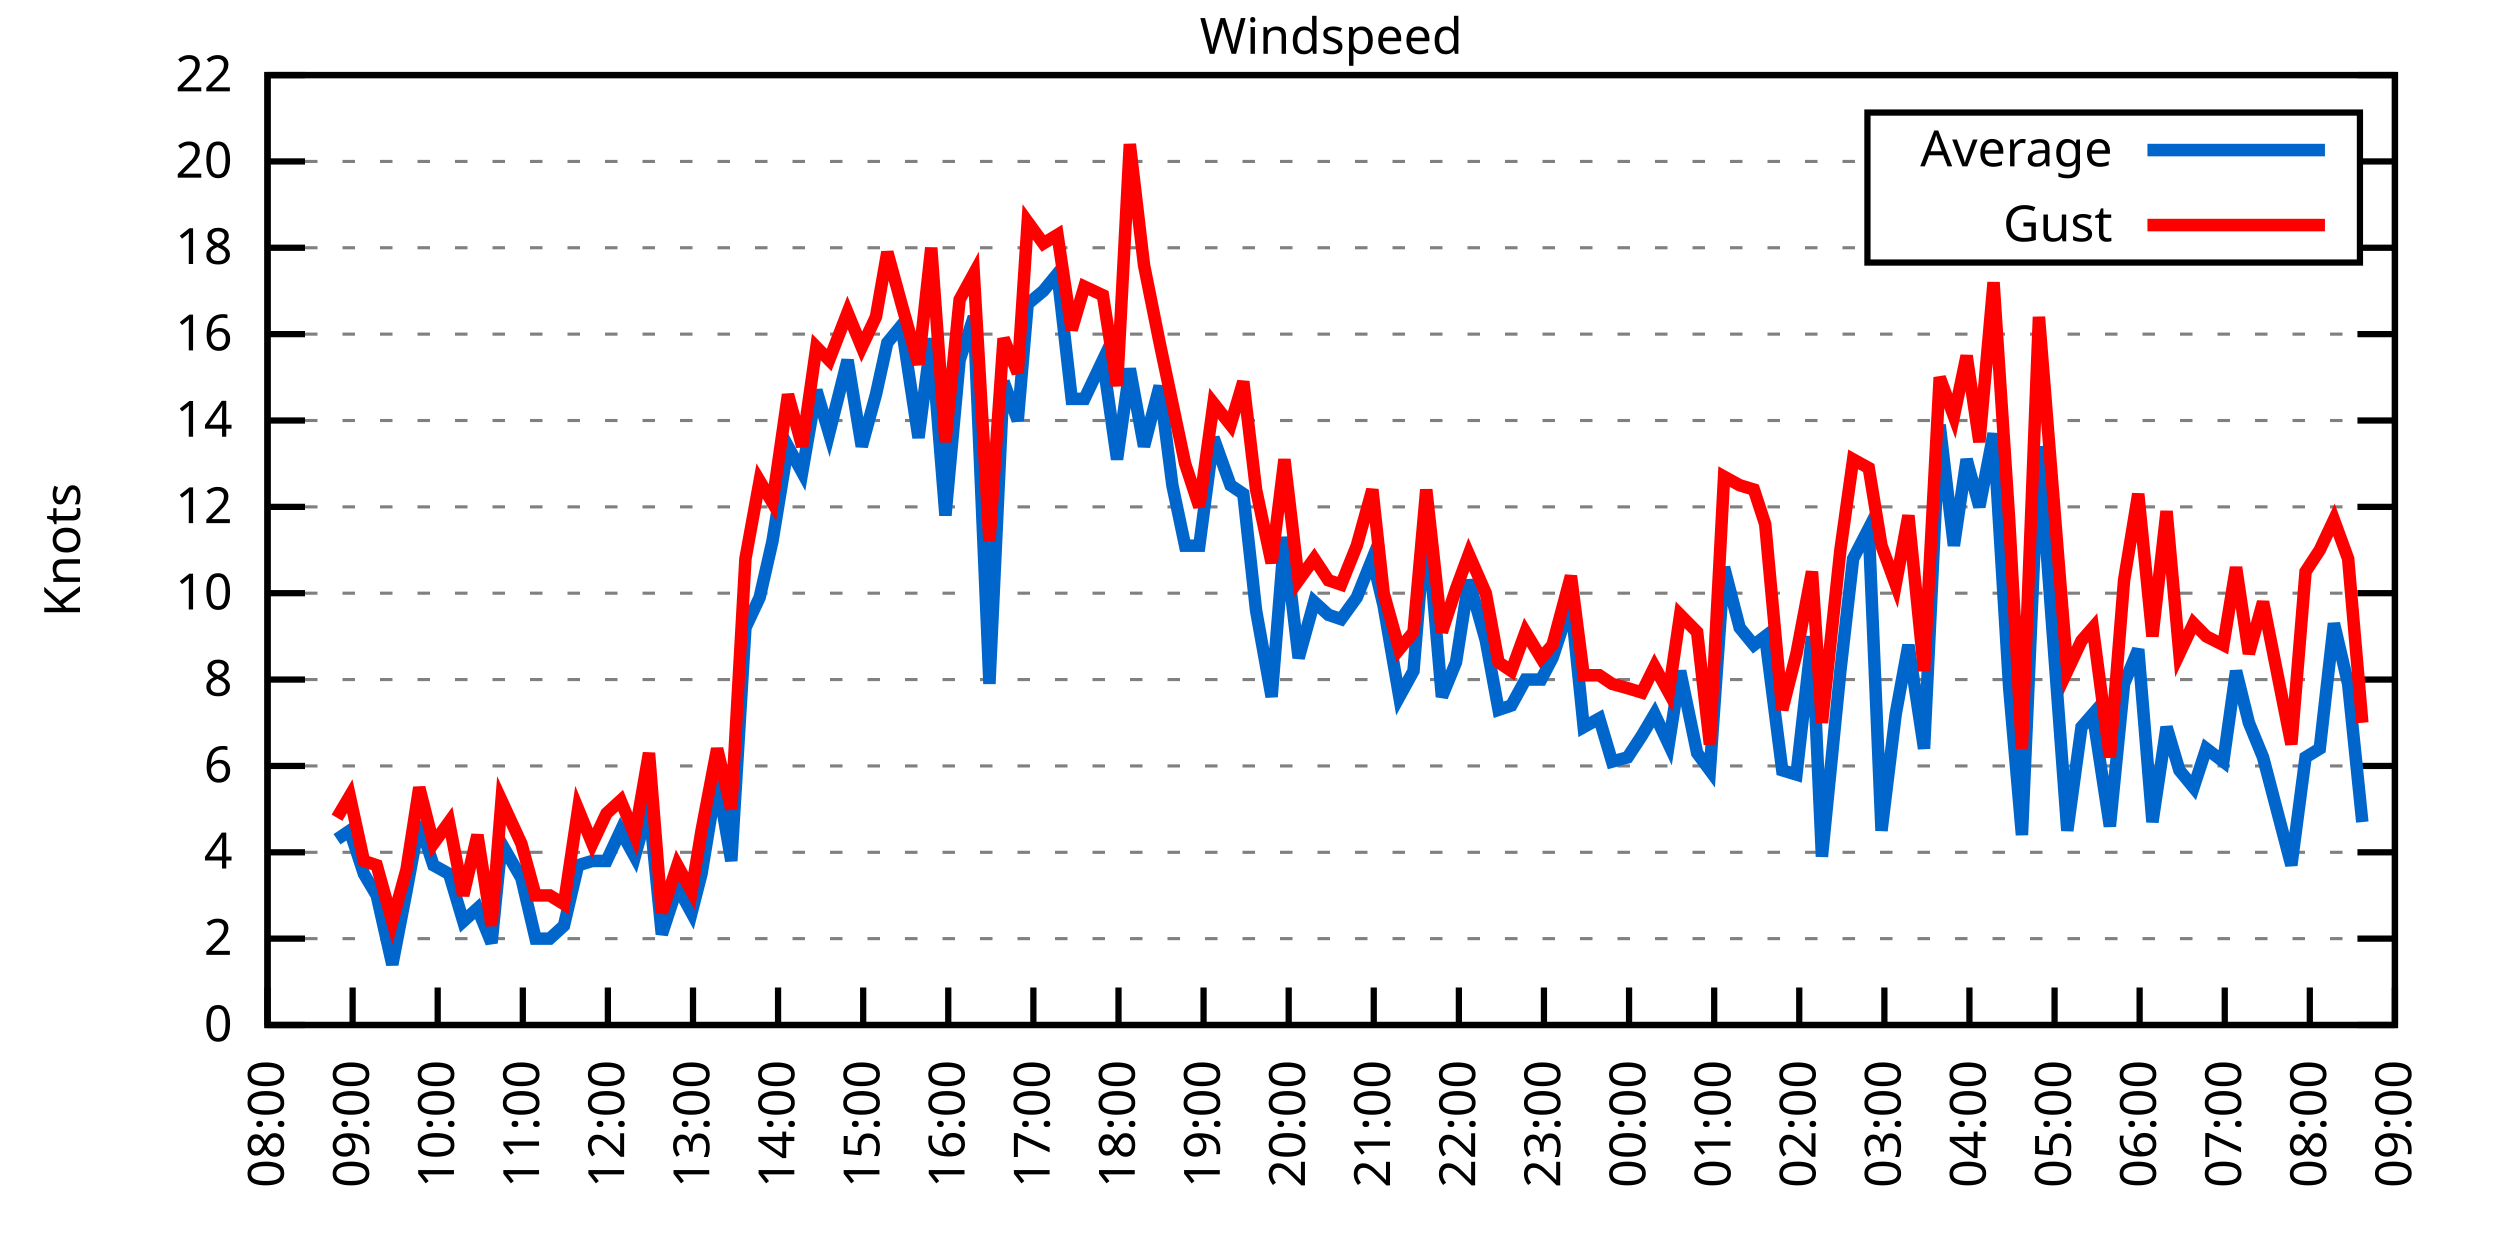
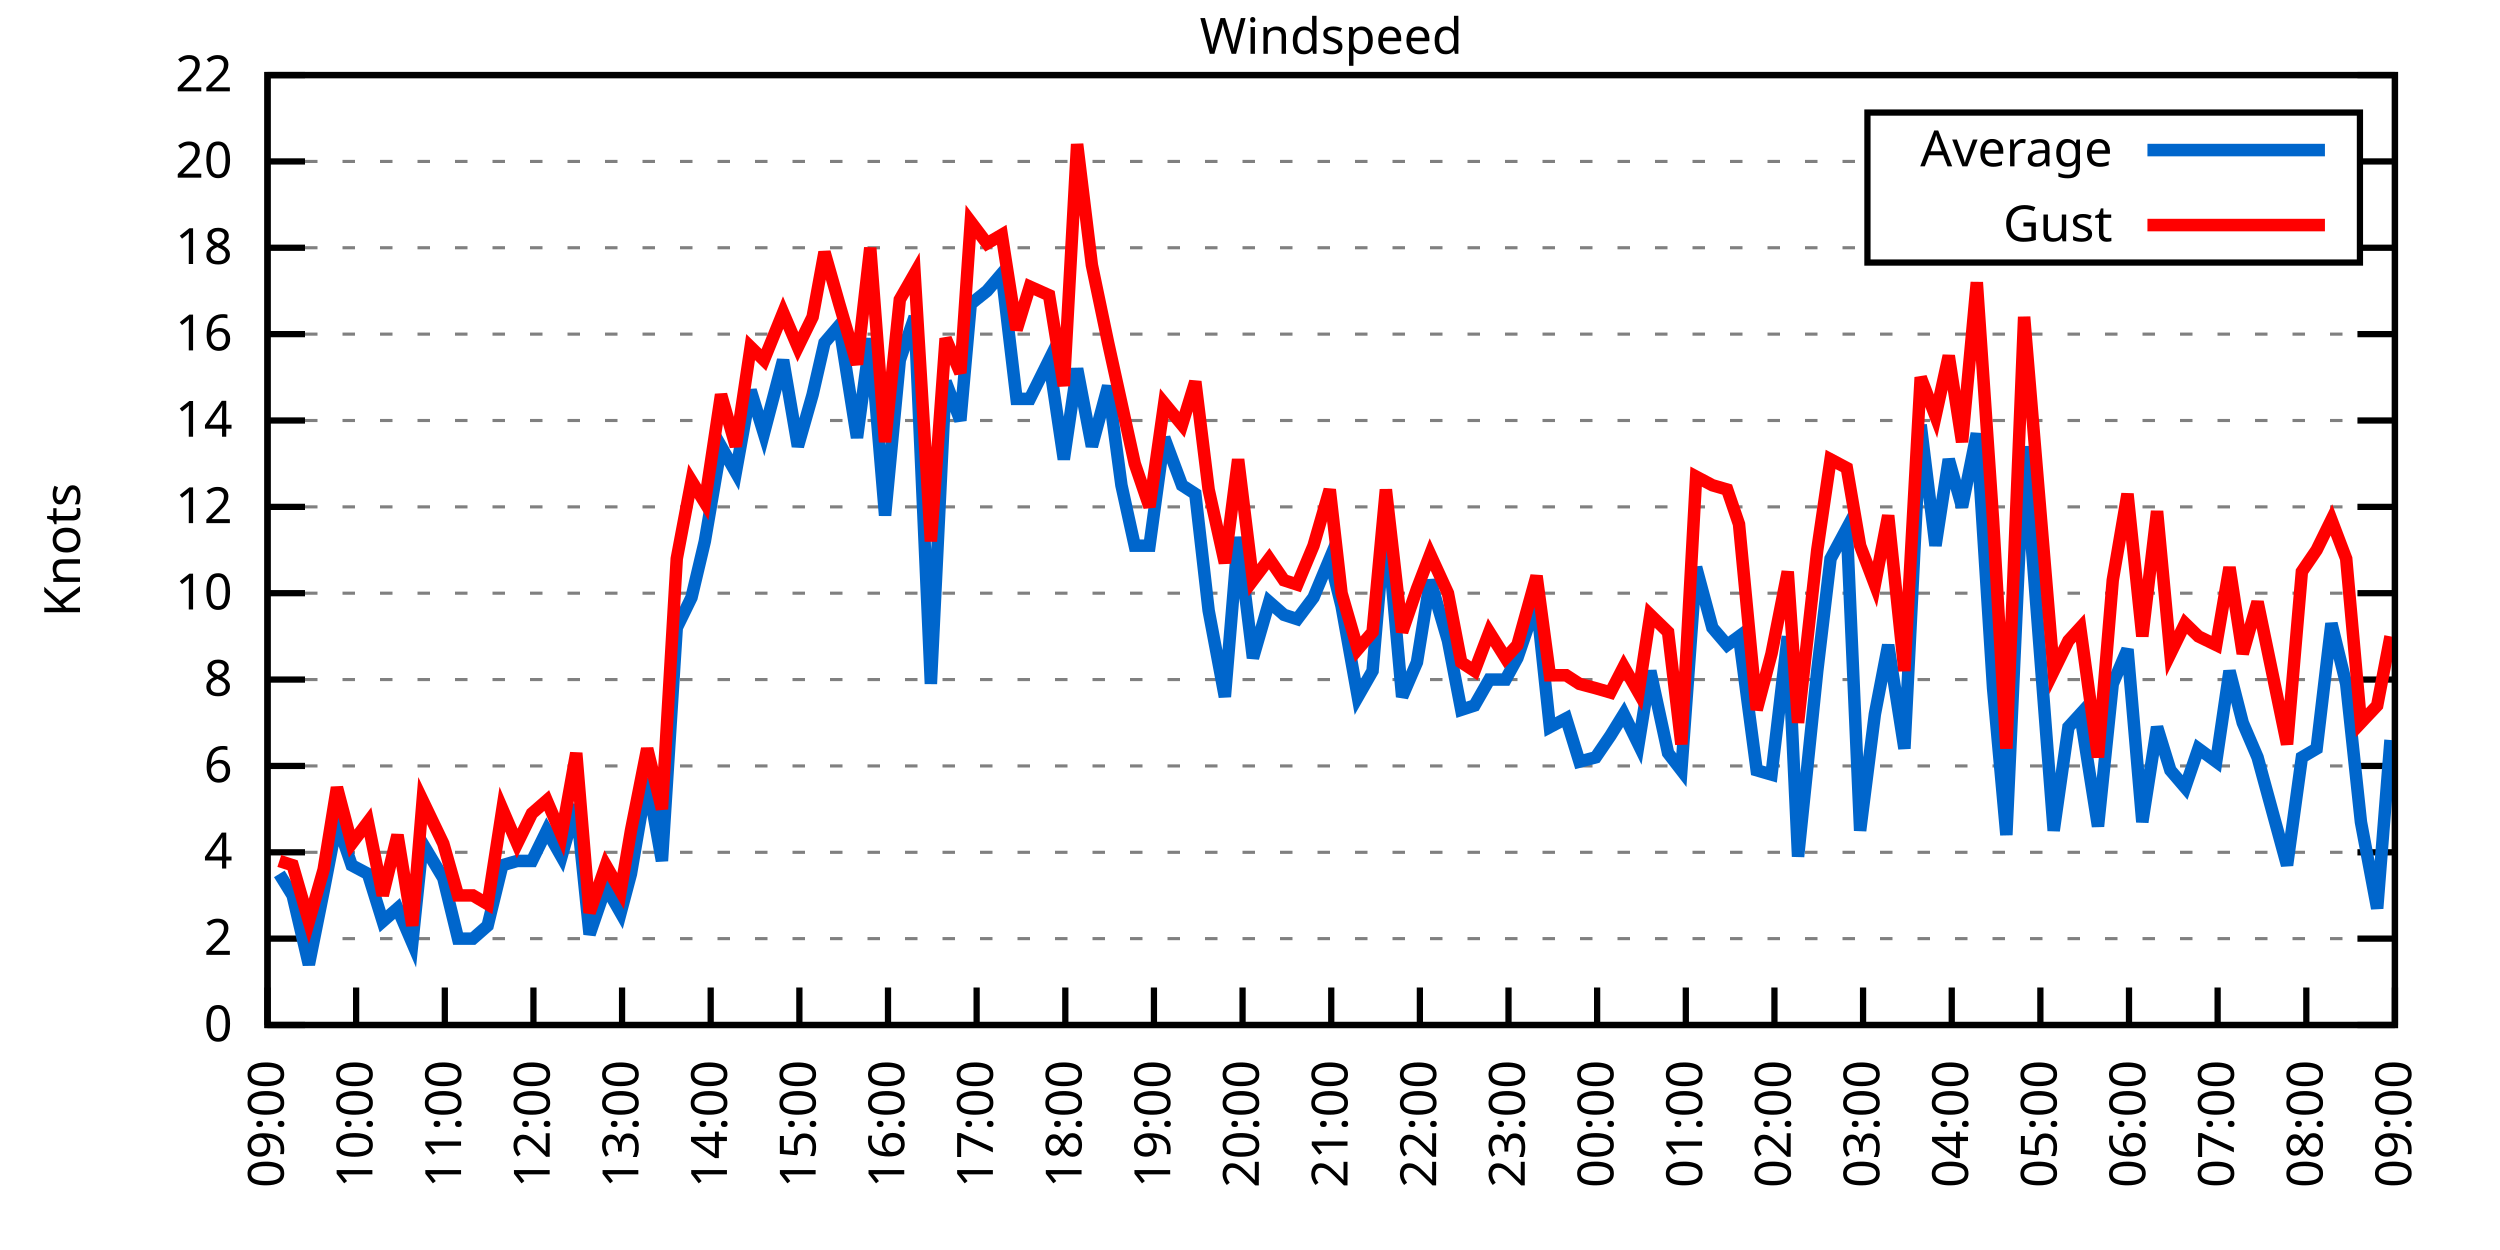
<svg xmlns="http://www.w3.org/2000/svg" xmlns:xlink="http://www.w3.org/1999/xlink" width="400" height="200" viewBox="0 0 400 200">
  <g id="gnuplot_canvas">
    <rect x="0" y="0" width="400" height="200" fill="none" />
    <defs>
      <circle id="gpDot" r="0.5" stroke-width="0.5" stroke="currentColor" />
      <path id="gpPt0" stroke-width="0.333" stroke="currentColor" d="M-1,0 h2 M0,-1 v2" />
      <path id="gpPt1" stroke-width="0.333" stroke="currentColor" d="M-1,-1 L1,1 M1,-1 L-1,1" />
      <path id="gpPt2" stroke-width="0.333" stroke="currentColor" d="M-1,0 L1,0 M0,-1 L0,1 M-1,-1 L1,1 M-1,1 L1,-1" />
      <rect id="gpPt3" stroke-width="0.333" stroke="currentColor" x="-1" y="-1" width="2" height="2" />
      <rect id="gpPt4" stroke-width="0.333" stroke="currentColor" fill="currentColor" x="-1" y="-1" width="2" height="2" />
      <circle id="gpPt5" stroke-width="0.333" stroke="currentColor" cx="0" cy="0" r="1" />
      <use xlink:href="#gpPt5" id="gpPt6" fill="currentColor" stroke="none" />
      <path id="gpPt7" stroke-width="0.333" stroke="currentColor" d="M0,-1.33 L-1.33,0.67 L1.33,0.67 z" />
      <use xlink:href="#gpPt7" id="gpPt8" fill="currentColor" stroke="none" />
      <use xlink:href="#gpPt7" id="gpPt9" stroke="currentColor" transform="rotate(180)" />
      <use xlink:href="#gpPt9" id="gpPt10" fill="currentColor" stroke="none" />
      <use xlink:href="#gpPt3" id="gpPt11" stroke="currentColor" transform="rotate(45)" />
      <use xlink:href="#gpPt11" id="gpPt12" fill="currentColor" stroke="none" />
      <path id="gpPt13" stroke-width="0.333" stroke="currentColor" d="M0,1.330 L1.265,0.411 L0.782,-1.067 L-0.782,-1.076 L-1.265,0.411 z" />
      <use xlink:href="#gpPt13" id="gpPt14" fill="currentColor" stroke="none" />
      <filter id="textbox" filterUnits="objectBoundingBox" x="0" y="0" height="1" width="1">
        <feFlood flood-color="white" flood-opacity="1" result="bgnd" />
        <feComposite in="SourceGraphic" in2="bgnd" operator="atop" />
      </filter>
      <filter id="greybox" filterUnits="objectBoundingBox" x="0" y="0" height="1" width="1">
        <feFlood flood-color="lightgrey" flood-opacity="1" result="grey" />
        <feComposite in="SourceGraphic" in2="grey" operator="atop" />
      </filter>
    </defs>
    <g fill="none" color="white" stroke="currentColor" stroke-width="1.00" stroke-linecap="butt" stroke-linejoin="miter">
</g>
    <g fill="none" color="black" stroke="currentColor" stroke-width="1.00" stroke-linecap="butt" stroke-linejoin="miter">
      <g stroke="none" shape-rendering="crispEdges">
        <polygon fill="rgb(255, 255, 255)" points="42.80,164.00 383.18,164.00 383.18,12.02 42.80,12.02 " />
      </g>
    </g>
    <g fill="none" color="black" stroke="currentColor" stroke-width="1.00" stroke-linecap="butt" stroke-linejoin="miter">
</g>
    <g fill="none" color="black" stroke="black" stroke-width="0.50" stroke-linecap="butt" stroke-linejoin="miter">
</g>
    <g fill="none" color="gray" stroke="currentColor" stroke-width="0.50" stroke-linecap="butt" stroke-linejoin="miter">
      <path stroke="gray" stroke-dasharray="2,4" class="gridline" d="M42.80,164.00 L383.19,164.00  " />
    </g>
    <g fill="none" color="gray" stroke="gray" stroke-width="1.00" stroke-linecap="butt" stroke-linejoin="miter">
</g>
    <g fill="none" color="black" stroke="currentColor" stroke-width="1.00" stroke-linecap="butt" stroke-linejoin="miter">
      <path stroke="black" d="M42.80,164.00 L48.80,164.00 M383.19,164.00 L377.19,164.00  " />
      <g transform="translate(37.20,166.60)" stroke="none" fill="black" font-family="Sans" font-size="8.00" text-anchor="end">
        <text>
          <tspan font-family="Sans"> 0</tspan>
        </text>
      </g>
    </g>
    <g fill="none" color="black" stroke="currentColor" stroke-width="1.00" stroke-linecap="butt" stroke-linejoin="miter">
</g>
    <g fill="none" color="black" stroke="black" stroke-width="0.50" stroke-linecap="butt" stroke-linejoin="miter">
</g>
    <g fill="none" color="gray" stroke="currentColor" stroke-width="0.50" stroke-linecap="butt" stroke-linejoin="miter">
      <path stroke="gray" stroke-dasharray="2,4" class="gridline" d="M42.80,150.18 L383.19,150.18  " />
    </g>
    <g fill="none" color="gray" stroke="gray" stroke-width="1.00" stroke-linecap="butt" stroke-linejoin="miter">
</g>
    <g fill="none" color="black" stroke="currentColor" stroke-width="1.00" stroke-linecap="butt" stroke-linejoin="miter">
      <path stroke="black" d="M42.80,150.18 L48.80,150.18 M383.19,150.18 L377.19,150.18  " />
      <g transform="translate(37.20,152.78)" stroke="none" fill="black" font-family="Sans" font-size="8.00" text-anchor="end">
        <text>
          <tspan font-family="Sans"> 2</tspan>
        </text>
      </g>
    </g>
    <g fill="none" color="black" stroke="currentColor" stroke-width="1.00" stroke-linecap="butt" stroke-linejoin="miter">
</g>
    <g fill="none" color="black" stroke="black" stroke-width="0.50" stroke-linecap="butt" stroke-linejoin="miter">
</g>
    <g fill="none" color="gray" stroke="currentColor" stroke-width="0.50" stroke-linecap="butt" stroke-linejoin="miter">
      <path stroke="gray" stroke-dasharray="2,4" class="gridline" d="M42.80,136.37 L383.19,136.37  " />
    </g>
    <g fill="none" color="gray" stroke="gray" stroke-width="1.00" stroke-linecap="butt" stroke-linejoin="miter">
</g>
    <g fill="none" color="black" stroke="currentColor" stroke-width="1.00" stroke-linecap="butt" stroke-linejoin="miter">
      <path stroke="black" d="M42.80,136.37 L48.80,136.37 M383.19,136.37 L377.19,136.37  " />
      <g transform="translate(37.20,138.97)" stroke="none" fill="black" font-family="Sans" font-size="8.00" text-anchor="end">
        <text>
          <tspan font-family="Sans"> 4</tspan>
        </text>
      </g>
    </g>
    <g fill="none" color="black" stroke="currentColor" stroke-width="1.00" stroke-linecap="butt" stroke-linejoin="miter">
</g>
    <g fill="none" color="black" stroke="black" stroke-width="0.50" stroke-linecap="butt" stroke-linejoin="miter">
</g>
    <g fill="none" color="gray" stroke="currentColor" stroke-width="0.50" stroke-linecap="butt" stroke-linejoin="miter">
      <path stroke="gray" stroke-dasharray="2,4" class="gridline" d="M42.80,122.55 L383.19,122.55  " />
    </g>
    <g fill="none" color="gray" stroke="gray" stroke-width="1.00" stroke-linecap="butt" stroke-linejoin="miter">
</g>
    <g fill="none" color="black" stroke="currentColor" stroke-width="1.00" stroke-linecap="butt" stroke-linejoin="miter">
      <path stroke="black" d="M42.80,122.55 L48.80,122.55 M383.19,122.55 L377.19,122.55  " />
      <g transform="translate(37.20,125.15)" stroke="none" fill="black" font-family="Sans" font-size="8.00" text-anchor="end">
        <text>
          <tspan font-family="Sans"> 6</tspan>
        </text>
      </g>
    </g>
    <g fill="none" color="black" stroke="currentColor" stroke-width="1.00" stroke-linecap="butt" stroke-linejoin="miter">
</g>
    <g fill="none" color="black" stroke="black" stroke-width="0.50" stroke-linecap="butt" stroke-linejoin="miter">
</g>
    <g fill="none" color="gray" stroke="currentColor" stroke-width="0.50" stroke-linecap="butt" stroke-linejoin="miter">
      <path stroke="gray" stroke-dasharray="2,4" class="gridline" d="M42.80,108.73 L383.19,108.73  " />
    </g>
    <g fill="none" color="gray" stroke="gray" stroke-width="1.00" stroke-linecap="butt" stroke-linejoin="miter">
</g>
    <g fill="none" color="black" stroke="currentColor" stroke-width="1.00" stroke-linecap="butt" stroke-linejoin="miter">
      <path stroke="black" d="M42.80,108.73 L48.80,108.73 M383.19,108.73 L377.19,108.73  " />
      <g transform="translate(37.20,111.33)" stroke="none" fill="black" font-family="Sans" font-size="8.00" text-anchor="end">
        <text>
          <tspan font-family="Sans"> 8</tspan>
        </text>
      </g>
    </g>
    <g fill="none" color="black" stroke="currentColor" stroke-width="1.00" stroke-linecap="butt" stroke-linejoin="miter">
</g>
    <g fill="none" color="black" stroke="black" stroke-width="0.50" stroke-linecap="butt" stroke-linejoin="miter">
</g>
    <g fill="none" color="gray" stroke="currentColor" stroke-width="0.50" stroke-linecap="butt" stroke-linejoin="miter">
      <path stroke="gray" stroke-dasharray="2,4" class="gridline" d="M42.80,94.91 L383.19,94.91  " />
    </g>
    <g fill="none" color="gray" stroke="gray" stroke-width="1.00" stroke-linecap="butt" stroke-linejoin="miter">
</g>
    <g fill="none" color="black" stroke="currentColor" stroke-width="1.00" stroke-linecap="butt" stroke-linejoin="miter">
      <path stroke="black" d="M42.80,94.91 L48.80,94.91 M383.19,94.91 L377.19,94.91  " />
      <g transform="translate(37.20,97.51)" stroke="none" fill="black" font-family="Sans" font-size="8.00" text-anchor="end">
        <text>
          <tspan font-family="Sans"> 10</tspan>
        </text>
      </g>
    </g>
    <g fill="none" color="black" stroke="currentColor" stroke-width="1.00" stroke-linecap="butt" stroke-linejoin="miter">
</g>
    <g fill="none" color="black" stroke="black" stroke-width="0.50" stroke-linecap="butt" stroke-linejoin="miter">
</g>
    <g fill="none" color="gray" stroke="currentColor" stroke-width="0.50" stroke-linecap="butt" stroke-linejoin="miter">
      <path stroke="gray" stroke-dasharray="2,4" class="gridline" d="M42.80,81.10 L383.19,81.10  " />
    </g>
    <g fill="none" color="gray" stroke="gray" stroke-width="1.00" stroke-linecap="butt" stroke-linejoin="miter">
</g>
    <g fill="none" color="black" stroke="currentColor" stroke-width="1.00" stroke-linecap="butt" stroke-linejoin="miter">
      <path stroke="black" d="M42.80,81.10 L48.80,81.10 M383.19,81.10 L377.19,81.10  " />
      <g transform="translate(37.20,83.70)" stroke="none" fill="black" font-family="Sans" font-size="8.00" text-anchor="end">
        <text>
          <tspan font-family="Sans"> 12</tspan>
        </text>
      </g>
    </g>
    <g fill="none" color="black" stroke="currentColor" stroke-width="1.00" stroke-linecap="butt" stroke-linejoin="miter">
</g>
    <g fill="none" color="black" stroke="black" stroke-width="0.50" stroke-linecap="butt" stroke-linejoin="miter">
</g>
    <g fill="none" color="gray" stroke="currentColor" stroke-width="0.50" stroke-linecap="butt" stroke-linejoin="miter">
      <path stroke="gray" stroke-dasharray="2,4" class="gridline" d="M42.80,67.28 L383.19,67.28  " />
    </g>
    <g fill="none" color="gray" stroke="gray" stroke-width="1.00" stroke-linecap="butt" stroke-linejoin="miter">
</g>
    <g fill="none" color="black" stroke="currentColor" stroke-width="1.00" stroke-linecap="butt" stroke-linejoin="miter">
      <path stroke="black" d="M42.80,67.28 L48.80,67.28 M383.19,67.28 L377.19,67.28  " />
      <g transform="translate(37.20,69.88)" stroke="none" fill="black" font-family="Sans" font-size="8.00" text-anchor="end">
        <text>
          <tspan font-family="Sans"> 14</tspan>
        </text>
      </g>
    </g>
    <g fill="none" color="black" stroke="currentColor" stroke-width="1.00" stroke-linecap="butt" stroke-linejoin="miter">
</g>
    <g fill="none" color="black" stroke="black" stroke-width="0.50" stroke-linecap="butt" stroke-linejoin="miter">
</g>
    <g fill="none" color="gray" stroke="currentColor" stroke-width="0.50" stroke-linecap="butt" stroke-linejoin="miter">
      <path stroke="gray" stroke-dasharray="2,4" class="gridline" d="M42.80,53.46 L383.19,53.46  " />
    </g>
    <g fill="none" color="gray" stroke="gray" stroke-width="1.00" stroke-linecap="butt" stroke-linejoin="miter">
</g>
    <g fill="none" color="black" stroke="currentColor" stroke-width="1.00" stroke-linecap="butt" stroke-linejoin="miter">
      <path stroke="black" d="M42.80,53.46 L48.80,53.46 M383.19,53.46 L377.19,53.46  " />
      <g transform="translate(37.20,56.06)" stroke="none" fill="black" font-family="Sans" font-size="8.00" text-anchor="end">
        <text>
          <tspan font-family="Sans"> 16</tspan>
        </text>
      </g>
    </g>
    <g fill="none" color="black" stroke="currentColor" stroke-width="1.00" stroke-linecap="butt" stroke-linejoin="miter">
</g>
    <g fill="none" color="black" stroke="black" stroke-width="0.50" stroke-linecap="butt" stroke-linejoin="miter">
</g>
    <g fill="none" color="gray" stroke="currentColor" stroke-width="0.50" stroke-linecap="butt" stroke-linejoin="miter">
      <path stroke="gray" stroke-dasharray="2,4" class="gridline" d="M42.80,39.64 L298.79,39.64 M377.59,39.64 L383.19,39.64  " />
    </g>
    <g fill="none" color="gray" stroke="gray" stroke-width="1.00" stroke-linecap="butt" stroke-linejoin="miter">
</g>
    <g fill="none" color="black" stroke="currentColor" stroke-width="1.00" stroke-linecap="butt" stroke-linejoin="miter">
      <path stroke="black" d="M42.80,39.64 L48.80,39.64 M383.19,39.64 L377.19,39.64  " />
      <g transform="translate(37.20,42.24)" stroke="none" fill="black" font-family="Sans" font-size="8.00" text-anchor="end">
        <text>
          <tspan font-family="Sans"> 18</tspan>
        </text>
      </g>
    </g>
    <g fill="none" color="black" stroke="currentColor" stroke-width="1.00" stroke-linecap="butt" stroke-linejoin="miter">
</g>
    <g fill="none" color="black" stroke="black" stroke-width="0.50" stroke-linecap="butt" stroke-linejoin="miter">
</g>
    <g fill="none" color="gray" stroke="currentColor" stroke-width="0.50" stroke-linecap="butt" stroke-linejoin="miter">
      <path stroke="gray" stroke-dasharray="2,4" class="gridline" d="M42.80,25.83 L298.79,25.83 M377.59,25.83 L383.19,25.83  " />
    </g>
    <g fill="none" color="gray" stroke="gray" stroke-width="1.00" stroke-linecap="butt" stroke-linejoin="miter">
</g>
    <g fill="none" color="black" stroke="currentColor" stroke-width="1.00" stroke-linecap="butt" stroke-linejoin="miter">
      <path stroke="black" d="M42.80,25.83 L48.80,25.83 M383.19,25.83 L377.19,25.83  " />
      <g transform="translate(37.20,28.43)" stroke="none" fill="black" font-family="Sans" font-size="8.00" text-anchor="end">
        <text>
          <tspan font-family="Sans"> 20</tspan>
        </text>
      </g>
    </g>
    <g fill="none" color="black" stroke="currentColor" stroke-width="1.00" stroke-linecap="butt" stroke-linejoin="miter">
</g>
    <g fill="none" color="black" stroke="black" stroke-width="0.50" stroke-linecap="butt" stroke-linejoin="miter">
</g>
    <g fill="none" color="gray" stroke="currentColor" stroke-width="0.50" stroke-linecap="butt" stroke-linejoin="miter">
      <path stroke="gray" stroke-dasharray="2,4" class="gridline" d="M42.80,12.01 L383.19,12.01  " />
    </g>
    <g fill="none" color="gray" stroke="gray" stroke-width="1.00" stroke-linecap="butt" stroke-linejoin="miter">
</g>
    <g fill="none" color="black" stroke="currentColor" stroke-width="1.00" stroke-linecap="butt" stroke-linejoin="miter">
      <path stroke="black" d="M42.80,12.01 L48.80,12.01 M383.19,12.01 L377.19,12.01  " />
      <g transform="translate(37.20,14.61)" stroke="none" fill="black" font-family="Sans" font-size="8.00" text-anchor="end">
        <text>
          <tspan font-family="Sans"> 22</tspan>
        </text>
      </g>
    </g>
    <g fill="none" color="black" stroke="currentColor" stroke-width="1.00" stroke-linecap="butt" stroke-linejoin="miter">
      <path stroke="black" d="M42.80,164.00 L42.80,158.00  " />
      <g transform="translate(45.40,169.60) rotate(270.00)" stroke="none" fill="black" font-family="Sans" font-size="8.00" text-anchor="end">
        <text>
-           <tspan font-family="Sans">08:00</tspan>
-         </text>
-       </g>
-     </g>
-     <g fill="none" color="black" stroke="currentColor" stroke-width="1.00" stroke-linecap="butt" stroke-linejoin="miter">
-       <path stroke="black" d="M56.42,164.00 L56.42,158.00  " />
-       <g transform="translate(59.02,169.60) rotate(270.00)" stroke="none" fill="black" font-family="Sans" font-size="8.00" text-anchor="end">
-         <text>
          <tspan font-family="Sans">09:00</tspan>
        </text>
      </g>
    </g>
    <g fill="none" color="black" stroke="currentColor" stroke-width="1.00" stroke-linecap="butt" stroke-linejoin="miter">
-       <path stroke="black" d="M70.03,164.00 L70.03,158.00  " />
-       <g transform="translate(72.63,169.60) rotate(270.00)" stroke="none" fill="black" font-family="Sans" font-size="8.00" text-anchor="end">
+       <path stroke="black" d="M56.98,164.00 L56.98,158.00  " />
+       <g transform="translate(59.58,169.60) rotate(270.00)" stroke="none" fill="black" font-family="Sans" font-size="8.00" text-anchor="end">
        <text>
          <tspan font-family="Sans">10:00</tspan>
        </text>
      </g>
    </g>
    <g fill="none" color="black" stroke="currentColor" stroke-width="1.00" stroke-linecap="butt" stroke-linejoin="miter">
-       <path stroke="black" d="M83.65,164.00 L83.65,158.00  " />
-       <g transform="translate(86.25,169.60) rotate(270.00)" stroke="none" fill="black" font-family="Sans" font-size="8.00" text-anchor="end">
+       <path stroke="black" d="M71.17,164.00 L71.17,158.00  " />
+       <g transform="translate(73.77,169.60) rotate(270.00)" stroke="none" fill="black" font-family="Sans" font-size="8.00" text-anchor="end">
        <text>
          <tspan font-family="Sans">11:00</tspan>
        </text>
      </g>
    </g>
    <g fill="none" color="black" stroke="currentColor" stroke-width="1.00" stroke-linecap="butt" stroke-linejoin="miter">
-       <path stroke="black" d="M97.26,164.00 L97.26,158.00  " />
-       <g transform="translate(99.86,169.60) rotate(270.00)" stroke="none" fill="black" font-family="Sans" font-size="8.00" text-anchor="end">
+       <path stroke="black" d="M85.35,164.00 L85.35,158.00  " />
+       <g transform="translate(87.95,169.60) rotate(270.00)" stroke="none" fill="black" font-family="Sans" font-size="8.00" text-anchor="end">
        <text>
          <tspan font-family="Sans">12:00</tspan>
        </text>
      </g>
    </g>
    <g fill="none" color="black" stroke="currentColor" stroke-width="1.00" stroke-linecap="butt" stroke-linejoin="miter">
-       <path stroke="black" d="M110.88,164.00 L110.88,158.00  " />
-       <g transform="translate(113.48,169.60) rotate(270.00)" stroke="none" fill="black" font-family="Sans" font-size="8.00" text-anchor="end">
+       <path stroke="black" d="M99.53,164.00 L99.53,158.00  " />
+       <g transform="translate(102.13,169.60) rotate(270.00)" stroke="none" fill="black" font-family="Sans" font-size="8.00" text-anchor="end">
        <text>
          <tspan font-family="Sans">13:00</tspan>
        </text>
      </g>
    </g>
    <g fill="none" color="black" stroke="currentColor" stroke-width="1.00" stroke-linecap="butt" stroke-linejoin="miter">
-       <path stroke="black" d="M124.49,164.00 L124.49,158.00  " />
-       <g transform="translate(127.09,169.60) rotate(270.00)" stroke="none" fill="black" font-family="Sans" font-size="8.00" text-anchor="end">
+       <path stroke="black" d="M113.71,164.00 L113.71,158.00  " />
+       <g transform="translate(116.31,169.60) rotate(270.00)" stroke="none" fill="black" font-family="Sans" font-size="8.00" text-anchor="end">
        <text>
          <tspan font-family="Sans">14:00</tspan>
        </text>
      </g>
    </g>
    <g fill="none" color="black" stroke="currentColor" stroke-width="1.00" stroke-linecap="butt" stroke-linejoin="miter">
-       <path stroke="black" d="M138.11,164.00 L138.11,158.00  " />
-       <g transform="translate(140.71,169.60) rotate(270.00)" stroke="none" fill="black" font-family="Sans" font-size="8.00" text-anchor="end">
+       <path stroke="black" d="M127.90,164.00 L127.90,158.00  " />
+       <g transform="translate(130.50,169.60) rotate(270.00)" stroke="none" fill="black" font-family="Sans" font-size="8.00" text-anchor="end">
        <text>
          <tspan font-family="Sans">15:00</tspan>
        </text>
      </g>
    </g>
    <g fill="none" color="black" stroke="currentColor" stroke-width="1.00" stroke-linecap="butt" stroke-linejoin="miter">
-       <path stroke="black" d="M151.72,164.00 L151.72,158.00  " />
-       <g transform="translate(154.32,169.60) rotate(270.00)" stroke="none" fill="black" font-family="Sans" font-size="8.00" text-anchor="end">
+       <path stroke="black" d="M142.08,164.00 L142.08,158.00  " />
+       <g transform="translate(144.68,169.60) rotate(270.00)" stroke="none" fill="black" font-family="Sans" font-size="8.00" text-anchor="end">
        <text>
          <tspan font-family="Sans">16:00</tspan>
        </text>
      </g>
    </g>
    <g fill="none" color="black" stroke="currentColor" stroke-width="1.00" stroke-linecap="butt" stroke-linejoin="miter">
-       <path stroke="black" d="M165.34,164.00 L165.34,158.00  " />
-       <g transform="translate(167.94,169.60) rotate(270.00)" stroke="none" fill="black" font-family="Sans" font-size="8.00" text-anchor="end">
+       <path stroke="black" d="M156.26,164.00 L156.26,158.00  " />
+       <g transform="translate(158.86,169.60) rotate(270.00)" stroke="none" fill="black" font-family="Sans" font-size="8.00" text-anchor="end">
        <text>
          <tspan font-family="Sans">17:00</tspan>
        </text>
      </g>
    </g>
    <g fill="none" color="black" stroke="currentColor" stroke-width="1.00" stroke-linecap="butt" stroke-linejoin="miter">
-       <path stroke="black" d="M178.96,164.00 L178.96,158.00  " />
-       <g transform="translate(181.56,169.60) rotate(270.00)" stroke="none" fill="black" font-family="Sans" font-size="8.00" text-anchor="end">
+       <path stroke="black" d="M170.45,164.00 L170.45,158.00  " />
+       <g transform="translate(173.05,169.60) rotate(270.00)" stroke="none" fill="black" font-family="Sans" font-size="8.00" text-anchor="end">
        <text>
          <tspan font-family="Sans">18:00</tspan>
        </text>
      </g>
    </g>
    <g fill="none" color="black" stroke="currentColor" stroke-width="1.00" stroke-linecap="butt" stroke-linejoin="miter">
-       <path stroke="black" d="M192.57,164.00 L192.57,158.00  " />
-       <g transform="translate(195.17,169.60) rotate(270.00)" stroke="none" fill="black" font-family="Sans" font-size="8.00" text-anchor="end">
+       <path stroke="black" d="M184.63,164.00 L184.63,158.00  " />
+       <g transform="translate(187.23,169.60) rotate(270.00)" stroke="none" fill="black" font-family="Sans" font-size="8.00" text-anchor="end">
        <text>
          <tspan font-family="Sans">19:00</tspan>
        </text>
      </g>
    </g>
    <g fill="none" color="black" stroke="currentColor" stroke-width="1.00" stroke-linecap="butt" stroke-linejoin="miter">
-       <path stroke="black" d="M206.19,164.00 L206.19,158.00  " />
-       <g transform="translate(208.79,169.60) rotate(270.00)" stroke="none" fill="black" font-family="Sans" font-size="8.00" text-anchor="end">
+       <path stroke="black" d="M198.81,164.00 L198.81,158.00  " />
+       <g transform="translate(201.41,169.60) rotate(270.00)" stroke="none" fill="black" font-family="Sans" font-size="8.00" text-anchor="end">
        <text>
          <tspan font-family="Sans">20:00</tspan>
        </text>
      </g>
    </g>
    <g fill="none" color="black" stroke="currentColor" stroke-width="1.00" stroke-linecap="butt" stroke-linejoin="miter">
-       <path stroke="black" d="M219.80,164.00 L219.80,158.00  " />
-       <g transform="translate(222.40,169.60) rotate(270.00)" stroke="none" fill="black" font-family="Sans" font-size="8.00" text-anchor="end">
+       <path stroke="black" d="M213.00,164.00 L213.00,158.00  " />
+       <g transform="translate(215.60,169.60) rotate(270.00)" stroke="none" fill="black" font-family="Sans" font-size="8.00" text-anchor="end">
        <text>
          <tspan font-family="Sans">21:00</tspan>
        </text>
      </g>
    </g>
    <g fill="none" color="black" stroke="currentColor" stroke-width="1.00" stroke-linecap="butt" stroke-linejoin="miter">
-       <path stroke="black" d="M233.42,164.00 L233.42,158.00  " />
-       <g transform="translate(236.02,169.60) rotate(270.00)" stroke="none" fill="black" font-family="Sans" font-size="8.00" text-anchor="end">
+       <path stroke="black" d="M227.18,164.00 L227.18,158.00  " />
+       <g transform="translate(229.78,169.60) rotate(270.00)" stroke="none" fill="black" font-family="Sans" font-size="8.00" text-anchor="end">
        <text>
          <tspan font-family="Sans">22:00</tspan>
        </text>
      </g>
    </g>
    <g fill="none" color="black" stroke="currentColor" stroke-width="1.00" stroke-linecap="butt" stroke-linejoin="miter">
-       <path stroke="black" d="M247.03,164.00 L247.03,158.00  " />
-       <g transform="translate(249.63,169.60) rotate(270.00)" stroke="none" fill="black" font-family="Sans" font-size="8.00" text-anchor="end">
+       <path stroke="black" d="M241.36,164.00 L241.36,158.00  " />
+       <g transform="translate(243.96,169.60) rotate(270.00)" stroke="none" fill="black" font-family="Sans" font-size="8.00" text-anchor="end">
        <text>
          <tspan font-family="Sans">23:00</tspan>
        </text>
      </g>
    </g>
    <g fill="none" color="black" stroke="currentColor" stroke-width="1.00" stroke-linecap="butt" stroke-linejoin="miter">
-       <path stroke="black" d="M260.65,164.00 L260.65,158.00  " />
-       <g transform="translate(263.25,169.60) rotate(270.00)" stroke="none" fill="black" font-family="Sans" font-size="8.00" text-anchor="end">
+       <path stroke="black" d="M255.54,164.00 L255.54,158.00  " />
+       <g transform="translate(258.14,169.60) rotate(270.00)" stroke="none" fill="black" font-family="Sans" font-size="8.00" text-anchor="end">
        <text>
          <tspan font-family="Sans">00:00</tspan>
        </text>
      </g>
    </g>
    <g fill="none" color="black" stroke="currentColor" stroke-width="1.00" stroke-linecap="butt" stroke-linejoin="miter">
-       <path stroke="black" d="M274.27,164.00 L274.27,158.00  " />
-       <g transform="translate(276.87,169.60) rotate(270.00)" stroke="none" fill="black" font-family="Sans" font-size="8.00" text-anchor="end">
+       <path stroke="black" d="M269.73,164.00 L269.73,158.00  " />
+       <g transform="translate(272.33,169.60) rotate(270.00)" stroke="none" fill="black" font-family="Sans" font-size="8.00" text-anchor="end">
        <text>
          <tspan font-family="Sans">01:00</tspan>
        </text>
      </g>
    </g>
    <g fill="none" color="black" stroke="currentColor" stroke-width="1.00" stroke-linecap="butt" stroke-linejoin="miter">
-       <path stroke="black" d="M287.88,164.00 L287.88,158.00  " />
-       <g transform="translate(290.48,169.60) rotate(270.00)" stroke="none" fill="black" font-family="Sans" font-size="8.00" text-anchor="end">
+       <path stroke="black" d="M283.91,164.00 L283.91,158.00  " />
+       <g transform="translate(286.51,169.60) rotate(270.00)" stroke="none" fill="black" font-family="Sans" font-size="8.00" text-anchor="end">
        <text>
          <tspan font-family="Sans">02:00</tspan>
        </text>
      </g>
    </g>
    <g fill="none" color="black" stroke="currentColor" stroke-width="1.00" stroke-linecap="butt" stroke-linejoin="miter">
-       <path stroke="black" d="M301.50,164.00 L301.50,158.00  " />
-       <g transform="translate(304.10,169.60) rotate(270.00)" stroke="none" fill="black" font-family="Sans" font-size="8.00" text-anchor="end">
+       <path stroke="black" d="M298.09,164.00 L298.09,158.00  " />
+       <g transform="translate(300.69,169.60) rotate(270.00)" stroke="none" fill="black" font-family="Sans" font-size="8.00" text-anchor="end">
        <text>
          <tspan font-family="Sans">03:00</tspan>
        </text>
      </g>
    </g>
    <g fill="none" color="black" stroke="currentColor" stroke-width="1.00" stroke-linecap="butt" stroke-linejoin="miter">
-       <path stroke="black" d="M315.11,164.00 L315.11,158.00  " />
-       <g transform="translate(317.71,169.60) rotate(270.00)" stroke="none" fill="black" font-family="Sans" font-size="8.00" text-anchor="end">
+       <path stroke="black" d="M312.28,164.00 L312.28,158.00  " />
+       <g transform="translate(314.88,169.60) rotate(270.00)" stroke="none" fill="black" font-family="Sans" font-size="8.00" text-anchor="end">
        <text>
          <tspan font-family="Sans">04:00</tspan>
        </text>
      </g>
    </g>
    <g fill="none" color="black" stroke="currentColor" stroke-width="1.00" stroke-linecap="butt" stroke-linejoin="miter">
-       <path stroke="black" d="M328.73,164.00 L328.73,158.00  " />
-       <g transform="translate(331.33,169.60) rotate(270.00)" stroke="none" fill="black" font-family="Sans" font-size="8.00" text-anchor="end">
+       <path stroke="black" d="M326.46,164.00 L326.46,158.00  " />
+       <g transform="translate(329.06,169.60) rotate(270.00)" stroke="none" fill="black" font-family="Sans" font-size="8.00" text-anchor="end">
        <text>
          <tspan font-family="Sans">05:00</tspan>
        </text>
      </g>
    </g>
    <g fill="none" color="black" stroke="currentColor" stroke-width="1.00" stroke-linecap="butt" stroke-linejoin="miter">
-       <path stroke="black" d="M342.34,164.00 L342.34,158.00  " />
-       <g transform="translate(344.94,169.60) rotate(270.00)" stroke="none" fill="black" font-family="Sans" font-size="8.00" text-anchor="end">
+       <path stroke="black" d="M340.64,164.00 L340.64,158.00  " />
+       <g transform="translate(343.24,169.60) rotate(270.00)" stroke="none" fill="black" font-family="Sans" font-size="8.00" text-anchor="end">
        <text>
          <tspan font-family="Sans">06:00</tspan>
        </text>
      </g>
    </g>
    <g fill="none" color="black" stroke="currentColor" stroke-width="1.00" stroke-linecap="butt" stroke-linejoin="miter">
-       <path stroke="black" d="M355.96,164.00 L355.96,158.00  " />
-       <g transform="translate(358.56,169.60) rotate(270.00)" stroke="none" fill="black" font-family="Sans" font-size="8.00" text-anchor="end">
+       <path stroke="black" d="M354.82,164.00 L354.82,158.00  " />
+       <g transform="translate(357.42,169.60) rotate(270.00)" stroke="none" fill="black" font-family="Sans" font-size="8.00" text-anchor="end">
        <text>
          <tspan font-family="Sans">07:00</tspan>
        </text>
      </g>
    </g>
    <g fill="none" color="black" stroke="currentColor" stroke-width="1.00" stroke-linecap="butt" stroke-linejoin="miter">
-       <path stroke="black" d="M369.57,164.00 L369.57,158.00  " />
-       <g transform="translate(372.17,169.60) rotate(270.00)" stroke="none" fill="black" font-family="Sans" font-size="8.00" text-anchor="end">
+       <path stroke="black" d="M369.01,164.00 L369.01,158.00  " />
+       <g transform="translate(371.61,169.60) rotate(270.00)" stroke="none" fill="black" font-family="Sans" font-size="8.00" text-anchor="end">
        <text>
          <tspan font-family="Sans">08:00</tspan>
        </text>
      </g>
    </g>
    <g fill="none" color="black" stroke="currentColor" stroke-width="1.00" stroke-linecap="butt" stroke-linejoin="miter">
      <path stroke="black" d="M383.19,164.00 L383.19,158.00  " />
      <g transform="translate(385.79,169.60) rotate(270.00)" stroke="none" fill="black" font-family="Sans" font-size="8.00" text-anchor="end">
        <text>
          <tspan font-family="Sans">09:00</tspan>
        </text>
      </g>
    </g>
    <g fill="none" color="black" stroke="currentColor" stroke-width="1.00" stroke-linecap="butt" stroke-linejoin="miter">
</g>
    <g fill="none" color="black" stroke="currentColor" stroke-width="1.00" stroke-linecap="butt" stroke-linejoin="miter">
      <path stroke="black" d="M42.80,12.01 L42.80,164.00 L383.19,164.00 L383.19,12.01 L42.80,12.01 Z  " />
    </g>
    <g fill="none" color="black" stroke="currentColor" stroke-width="1.00" stroke-linecap="butt" stroke-linejoin="miter">
</g>
    <g fill="none" color="black" stroke="currentColor" stroke-width="1.00" stroke-linecap="butt" stroke-linejoin="miter">
      <path stroke="black" d="M298.79,42.01 L298.79,18.01 L377.59,18.01 L377.59,42.01 L298.79,42.01 Z  " />
    </g>
    <g id="Windspeed_plot_1">
      <g fill="none" color="white" stroke="black" stroke-width="2.00" stroke-linecap="butt" stroke-linejoin="miter">
</g>
      <g fill="none" color="black" stroke="currentColor" stroke-width="2.00" stroke-linecap="butt" stroke-linejoin="miter">
        <g transform="translate(337.99,26.61)" stroke="none" fill="black" font-family="Sans" font-size="8.00" text-anchor="end">
          <text>
            <tspan font-family="Sans">Average</tspan>
          </text>
        </g>
      </g>
      <g fill="none" color="black" stroke="currentColor" stroke-width="2.00" stroke-linecap="butt" stroke-linejoin="miter">
-         <path stroke="rgb(  0, 102, 204)" d="M343.59,24.01 L371.99,24.01 M53.92,134.29 L55.96,132.91 L58.23,139.82 L60.27,143.27 L62.77,154.33 L65.04,142.58   L67.08,131.53 L69.35,138.44 L71.85,139.82 L74.12,147.42 L76.39,145.35 L78.65,150.87 L80.24,134.98 L83.42,140.51   L85.69,150.18 L87.96,150.18 L90.23,148.11 L92.50,138.44 L94.77,137.75 L97.04,137.75 L99.30,132.91 L101.57,137.06   L103.84,128.77 L105.89,149.49 L108.38,141.89 L110.65,146.04 L112.24,139.82 L114.74,124.62 L117.01,137.75 L119.27,100.44   L121.54,95.60 L123.59,86.62 L126.08,71.42 L128.35,75.57 L130.62,62.44 L132.66,69.35 L135.61,57.61 L137.88,71.42   L140.15,63.13 L141.97,54.84 L144.24,52.08 L146.96,70.04 L149.00,54.15 L151.27,82.48 L153.54,57.61 L155.81,50.70   L158.31,109.42 L160.57,61.06 L162.84,67.28 L164.43,48.63 L166.93,46.55 L169.20,43.79 L171.47,63.82 L173.51,63.82   L176.46,57.61 L178.73,73.50 L180.77,58.99 L183.04,71.42 L185.54,61.75 L187.58,77.64 L189.62,87.31 L191.89,87.31   L194.16,70.04 L196.88,77.64 L198.93,79.02 L200.97,97.68 L203.46,111.49 L205.51,85.93 L207.78,105.28 L210.27,96.30   L212.54,98.37 L214.58,99.06 L217.08,95.60 L219.58,89.39 L221.39,96.99 L223.89,111.49 L226.16,107.35 L228.20,82.48   L230.70,111.49 L232.96,105.97 L235.01,92.84 L237.73,102.51 L239.77,113.57 L241.81,112.88 L244.08,108.73 L246.58,108.73   L248.40,105.28 L251.35,96.30 L253.39,116.33 L255.88,114.95 L257.93,121.86 L260.42,121.17 L262.69,117.71 L264.73,114.26   L267.00,119.09 L268.82,107.35 L271.54,120.48 L273.58,123.24 L275.85,90.77 L278.35,100.44 L280.62,103.20 L282.43,101.82   L285.16,123.24 L287.43,123.93 L289.92,101.82 L291.51,137.06 L294.46,107.35 L296.50,89.39 L299.00,84.55 L301.04,132.91   L303.31,114.26 L305.35,103.20 L307.85,119.78 L310.35,67.97 L312.62,87.31 L314.66,73.50 L316.70,81.10 L318.97,69.35   L321.47,110.11 L323.51,133.60 L326.23,71.42 L330.77,132.91 L333.04,116.33 L334.85,114.26 L337.58,132.22 L339.85,109.42   L342.12,103.89 L344.39,131.53 L346.65,116.33 L348.70,123.24 L350.97,126.00 L353.01,119.78 L355.73,121.86 L357.77,107.35   L359.82,115.64 L362.09,121.17 L366.62,138.44 L368.89,121.17 L371.16,119.78 L373.43,99.75 L375.70,109.42 L377.97,131.53    " />
+         <path stroke="rgb(  0, 102, 204)" d="M343.59,24.01 L371.99,24.01 M44.69,139.82 L46.82,143.27 L49.42,154.33 L51.78,142.58 L53.91,131.53 L56.27,138.44   L58.87,139.82 L61.24,147.42 L63.60,145.35 L65.97,150.87 L67.62,134.98 L70.93,140.51 L73.29,150.18 L75.66,150.18   L78.02,148.11 L80.38,138.44 L82.75,137.75 L85.11,137.75 L87.48,132.91 L89.84,137.06 L92.20,128.77 L94.33,149.49   L96.93,141.89 L99.30,146.04 L100.95,139.82 L103.55,124.62 L105.91,137.75 L108.28,100.44 L110.64,95.60 L112.77,86.62   L115.37,71.42 L117.73,75.57 L120.10,62.44 L122.22,69.35 L125.30,57.61 L127.66,71.42 L130.02,63.13 L131.92,54.84   L134.28,52.08 L137.12,70.04 L139.24,54.15 L141.61,82.48 L143.97,57.61 L146.34,50.70 L148.94,109.42 L151.30,61.06   L153.66,67.28 L155.32,48.63 L157.92,46.55 L160.28,43.79 L162.65,63.82 L164.77,63.82 L167.85,57.61 L170.21,73.50   L172.34,58.99 L174.70,71.42 L177.30,61.75 L179.43,77.64 L181.56,87.31 L183.92,87.31 L186.28,70.04 L189.12,77.64   L191.25,79.02 L193.38,97.68 L195.98,111.49 L198.10,85.93 L200.47,105.28 L203.07,96.30 L205.43,98.37 L207.56,99.06   L210.16,95.60 L212.76,89.39 L214.65,96.99 L217.25,111.49 L219.61,107.35 L221.74,82.48 L224.34,111.49 L226.71,105.97   L228.83,92.84 L231.67,102.51 L233.80,113.57 L235.92,112.88 L238.29,108.73 L240.89,108.73 L242.78,105.28 L245.85,96.30   L247.98,116.33 L250.58,114.95 L252.71,121.86 L255.31,121.17 L257.67,117.71 L259.80,114.26 L262.16,119.09 L264.05,107.35   L266.89,120.48 L269.02,123.24 L271.38,90.77 L273.98,100.44 L276.35,103.20 L278.24,101.82 L281.07,123.24 L283.44,123.93   L286.04,101.82 L287.69,137.06 L290.76,107.35 L292.89,89.39 L295.49,84.55 L297.62,132.91 L299.98,114.26 L302.11,103.20   L304.71,119.78 L307.31,67.97 L309.68,87.31 L311.80,73.50 L313.93,81.10 L316.29,69.35 L318.89,110.11 L321.02,133.60   L323.86,71.42 L328.59,132.91 L330.95,116.33 L332.84,114.26 L335.68,132.22 L338.04,109.42 L340.40,103.89 L342.77,131.53   L345.13,116.33 L347.26,123.24 L349.62,126.00 L351.75,119.78 L354.59,121.86 L356.72,107.35 L358.84,115.64 L361.21,121.17   L365.93,138.44 L368.30,121.17 L370.66,119.78 L373.03,99.75 L375.39,109.42 L377.75,131.53 L380.35,145.35 L382.48,118.40    " />
      </g>
    </g>
    <g id="Windspeed_plot_2">
      <g fill="none" color="black" stroke="currentColor" stroke-width="2.00" stroke-linecap="butt" stroke-linejoin="miter">
        <g transform="translate(337.99,38.61)" stroke="none" fill="black" font-family="Sans" font-size="8.00" text-anchor="end">
          <text>
            <tspan font-family="Sans">Gust</tspan>
          </text>
        </g>
      </g>
      <g fill="none" color="black" stroke="currentColor" stroke-width="2.00" stroke-linecap="butt" stroke-linejoin="miter">
-         <path stroke="rgb(255,   0,   0)" d="M343.59,36.01 L371.99,36.01 M53.92,130.84 L55.96,127.38 L58.23,137.75 L60.27,138.44 L62.77,147.42 L65.04,139.13   L67.08,126.00 L69.35,134.98 L71.85,131.53 L74.12,143.27 L76.39,133.60 L78.65,148.11 L80.24,128.08 L83.42,134.98   L85.69,143.27 L87.96,143.27 L90.23,144.66 L92.50,129.46 L94.77,134.98 L97.04,130.15 L99.30,128.08 L101.57,133.60   L103.84,120.48 L105.89,146.04 L108.38,138.44 L110.65,142.58 L112.24,132.91 L114.74,119.78 L117.01,129.46 L119.27,89.39   L121.54,76.95 L123.59,80.41 L126.08,63.13 L128.35,71.42 L130.62,55.53 L132.66,57.61 L135.61,50.01 L137.88,55.53   L140.15,50.70 L141.97,40.34 L144.24,48.63 L146.96,58.30 L149.00,39.64 L151.27,70.73 L153.54,47.93 L155.81,43.79   L158.31,86.62 L160.57,54.15 L162.84,59.68 L164.43,35.50 L166.93,38.95 L169.20,37.57 L171.47,52.77 L173.51,45.86   L176.46,47.24 L178.73,61.75 L180.77,23.06 L183.04,42.41 L185.54,54.84 L187.58,64.52 L189.62,74.19 L191.89,81.10   L194.16,64.52 L196.88,67.97 L198.93,61.06 L200.97,78.33 L203.46,90.08 L205.51,73.50 L207.78,92.84 L210.27,89.39   L212.54,92.84 L214.58,93.53 L217.08,87.31 L219.58,78.33 L221.39,94.91 L223.89,103.89 L226.16,101.13 L228.20,78.33   L230.70,101.13 L232.96,94.22 L235.01,88.70 L237.73,94.91 L239.77,105.97 L241.81,107.35 L244.08,101.13 L246.58,105.28   L248.40,103.20 L251.35,92.15 L253.39,108.04 L255.88,108.04 L257.93,109.42 L260.42,110.11 L262.69,110.80 L264.73,106.66   L267.00,110.80 L268.82,98.37 L271.54,101.13 L273.58,119.09 L275.85,76.26 L278.35,77.64 L280.62,78.33 L282.43,83.86   L285.16,113.57 L287.43,104.59 L289.92,91.46 L291.51,115.64 L294.46,88.00 L296.50,73.50 L299.00,74.88 L301.04,87.31   L303.31,93.53 L305.35,82.48 L307.85,107.35 L310.35,60.37 L312.62,66.59 L314.66,56.92 L316.70,70.73 L318.97,45.17   L321.47,83.17 L323.51,119.78 L326.23,50.70 L330.77,107.35 L333.04,102.51 L334.85,100.44 L337.58,121.17 L339.85,92.84   L342.12,79.02 L344.39,101.82 L346.65,81.79 L348.70,104.59 L350.97,99.75 L353.01,101.82 L355.73,103.20 L357.77,90.77   L359.82,104.59 L362.09,96.30 L366.62,119.09 L368.89,91.46 L371.16,88.00 L373.43,83.17 L375.70,89.39 L377.97,115.64    " />
+         <path stroke="rgb(255,   0,   0)" d="M343.59,36.01 L371.99,36.01 M44.69,137.75 L46.82,138.44 L49.42,147.42 L51.78,139.13 L53.91,126.00 L56.27,134.98   L58.87,131.53 L61.24,143.27 L63.60,133.60 L65.97,148.11 L67.62,128.08 L70.93,134.98 L73.29,143.27 L75.66,143.27   L78.02,144.66 L80.38,129.46 L82.75,134.98 L85.11,130.15 L87.48,128.08 L89.84,133.60 L92.20,120.48 L94.33,146.04   L96.93,138.44 L99.30,142.58 L100.95,132.91 L103.55,119.78 L105.91,129.46 L108.28,89.39 L110.64,76.95 L112.77,80.41   L115.37,63.13 L117.73,71.42 L120.10,55.53 L122.22,57.61 L125.30,50.01 L127.66,55.53 L130.02,50.70 L131.92,40.34   L134.28,48.63 L137.12,58.30 L139.24,39.64 L141.61,70.73 L143.97,47.93 L146.34,43.79 L148.94,86.62 L151.30,54.15   L153.66,59.68 L155.32,35.50 L157.92,38.95 L160.28,37.57 L162.65,52.77 L164.77,45.86 L167.85,47.24 L170.21,61.75   L172.34,23.06 L174.70,42.41 L177.30,54.84 L179.43,64.52 L181.56,74.19 L183.92,81.10 L186.28,64.52 L189.12,67.97   L191.25,61.06 L193.38,78.33 L195.98,90.08 L198.10,73.50 L200.47,92.84 L203.07,89.39 L205.43,92.84 L207.56,93.53   L210.16,87.31 L212.76,78.33 L214.65,94.91 L217.25,103.89 L219.61,101.13 L221.74,78.33 L224.34,101.13 L226.71,94.22   L228.83,88.70 L231.67,94.91 L233.80,105.97 L235.92,107.35 L238.29,101.13 L240.89,105.28 L242.78,103.20 L245.85,92.15   L247.98,108.04 L250.58,108.04 L252.71,109.42 L255.31,110.11 L257.67,110.80 L259.80,106.66 L262.16,110.80 L264.05,98.37   L266.89,101.13 L269.02,119.09 L271.38,76.26 L273.98,77.64 L276.35,78.33 L278.24,83.86 L281.07,113.57 L283.44,104.59   L286.04,91.46 L287.69,115.64 L290.76,88.00 L292.89,73.50 L295.49,74.88 L297.62,87.31 L299.98,93.53 L302.11,82.48   L304.71,107.35 L307.31,60.37 L309.68,66.59 L311.80,56.92 L313.93,70.73 L316.29,45.17 L318.89,83.17 L321.02,119.78   L323.86,50.70 L328.59,107.35 L330.95,102.51 L332.84,100.44 L335.68,121.17 L338.04,92.84 L340.40,79.02 L342.77,101.82   L345.13,81.79 L347.26,104.59 L349.62,99.75 L351.75,101.82 L354.59,103.20 L356.72,90.77 L358.84,104.59 L361.21,96.30   L365.93,119.09 L368.30,91.46 L370.66,88.00 L373.03,83.17 L375.39,89.39 L377.75,115.64 L380.35,112.88 L382.48,101.82    " />
      </g>
    </g>
    <g fill="none" color="black" stroke="currentColor" stroke-width="2.00" stroke-linecap="butt" stroke-linejoin="miter">
</g>
    <g fill="none" color="black" stroke="black" stroke-width="1.00" stroke-linecap="butt" stroke-linejoin="miter">
</g>
    <g fill="none" color="black" stroke="currentColor" stroke-width="1.00" stroke-linecap="butt" stroke-linejoin="miter">
      <path stroke="black" d="M42.80,12.01 L42.80,164.00 L383.19,164.00 L383.19,12.01 L42.80,12.01 Z  " />
      <g transform="translate(12.80,88.01) rotate(270.00)" stroke="none" fill="black" font-family="Sans" font-size="8.00" text-anchor="middle">
        <text>
          <tspan font-family="Sans">Knots</tspan>
        </text>
      </g>
    </g>
    <g fill="none" color="black" stroke="currentColor" stroke-width="1.00" stroke-linecap="butt" stroke-linejoin="miter">
</g>
    <g fill="none" color="black" stroke="currentColor" stroke-width="1.00" stroke-linecap="butt" stroke-linejoin="miter">
      <g transform="translate(212.99,8.61)" stroke="none" fill="black" font-family="Sans" font-size="8.00" text-anchor="middle">
        <text>
          <tspan font-family="Sans">Windspeed</tspan>
        </text>
      </g>
    </g>
    <g fill="none" color="black" stroke="currentColor" stroke-width="1.00" stroke-linecap="butt" stroke-linejoin="miter">
</g>
  </g>
</svg>
